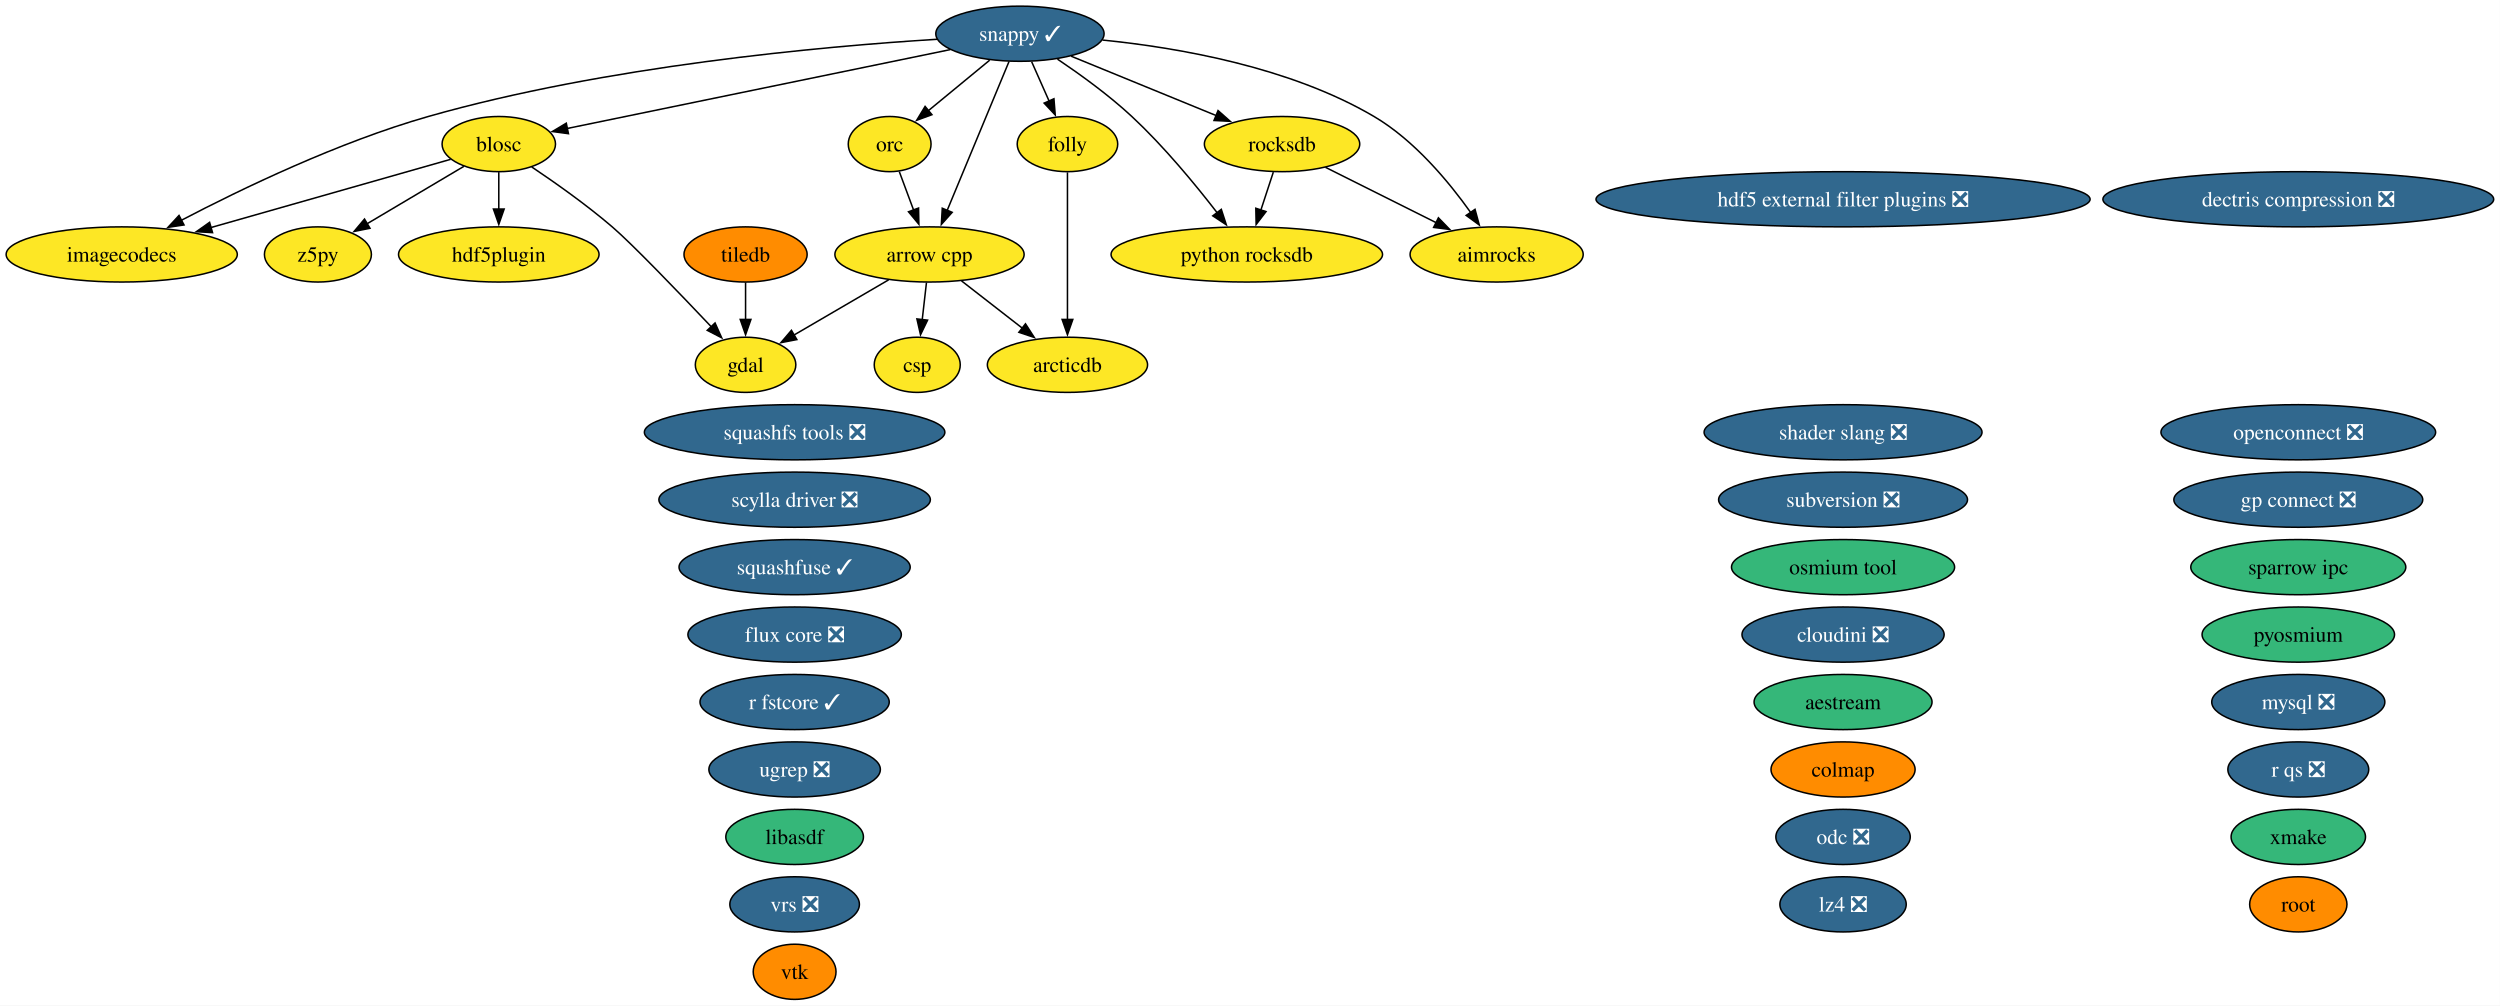
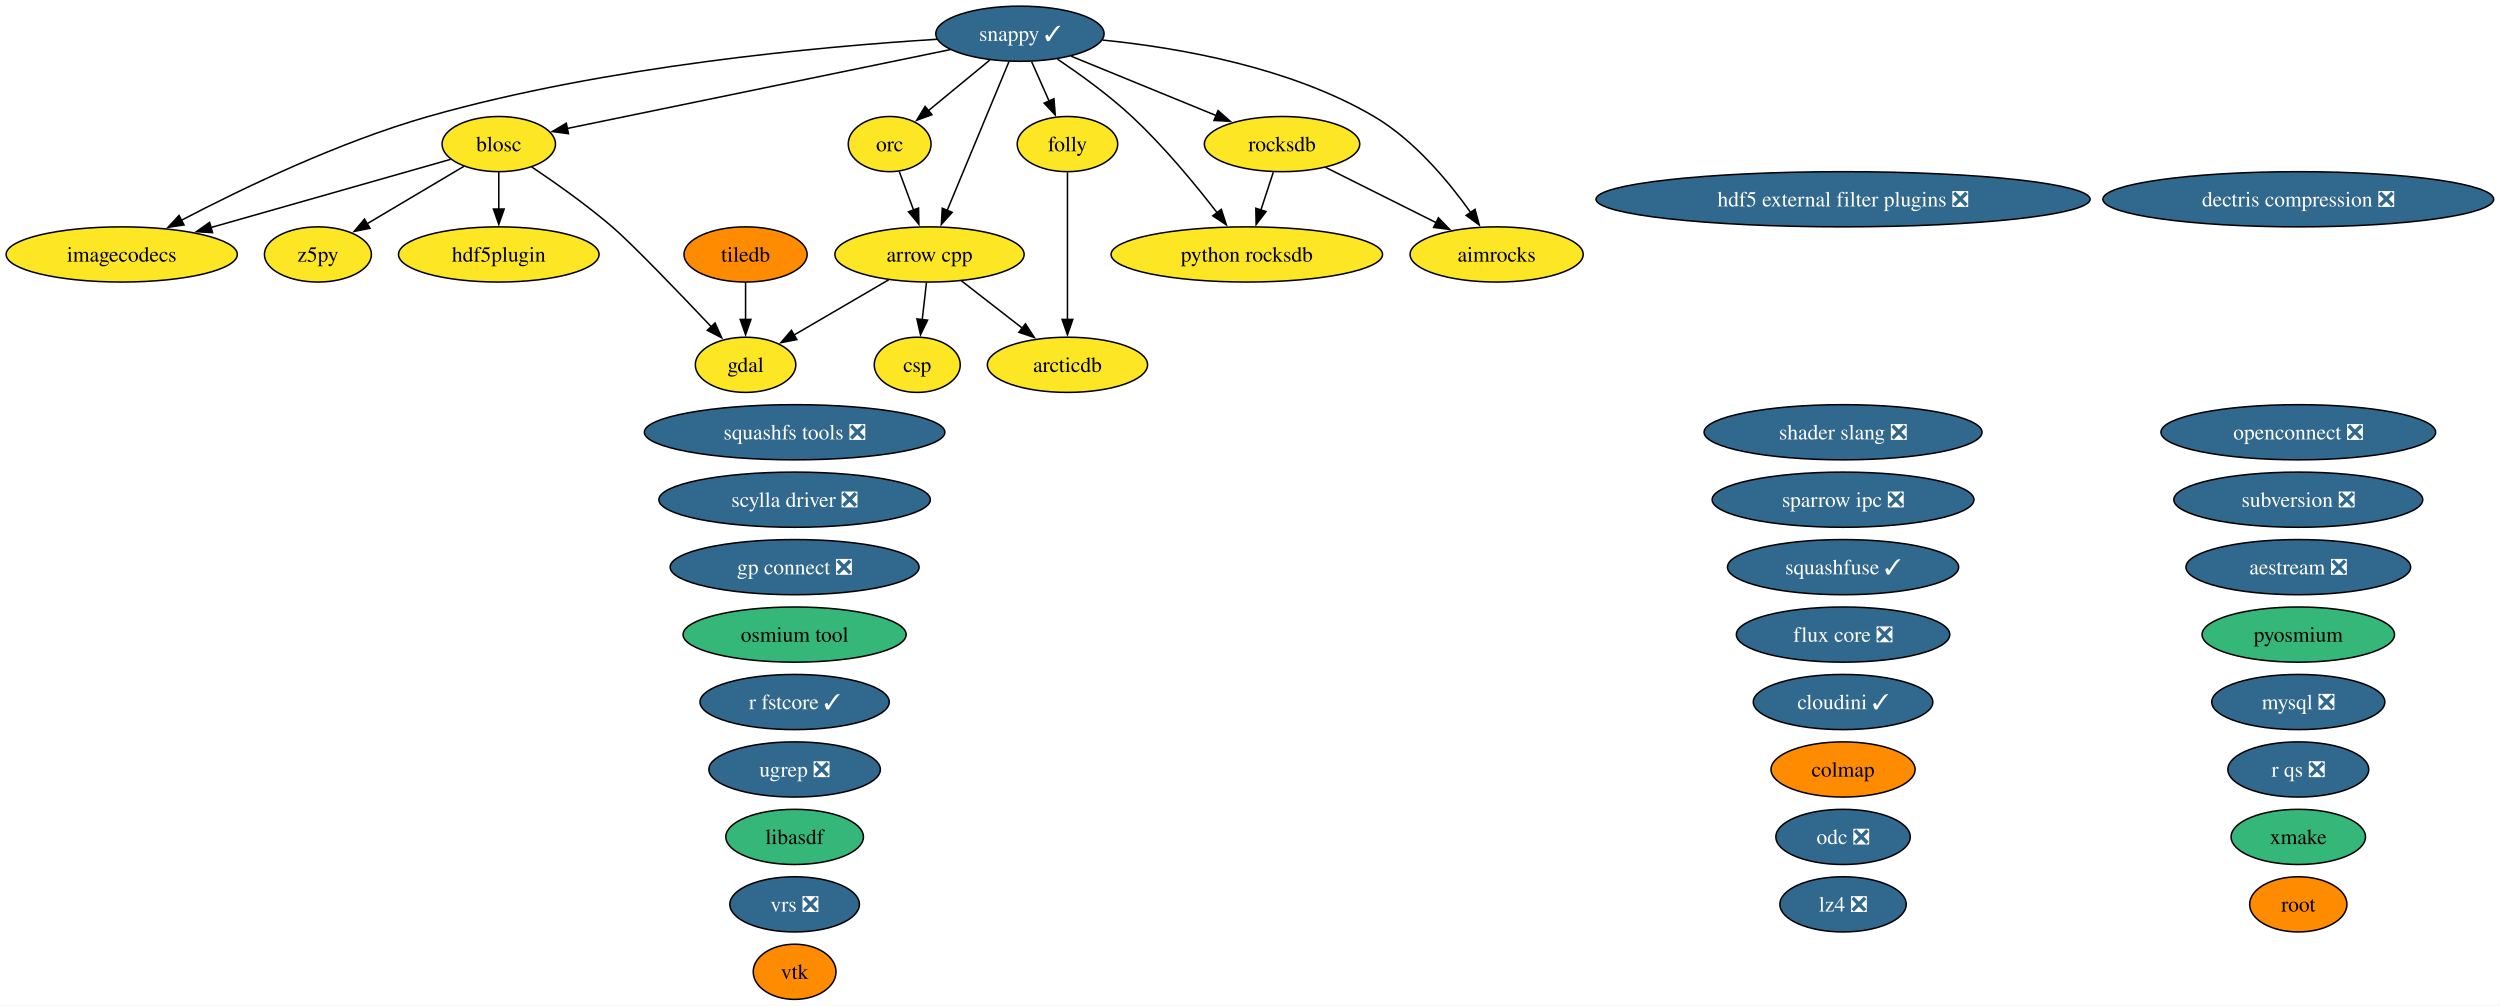
<svg xmlns="http://www.w3.org/2000/svg" xmlns:xlink="http://www.w3.org/1999/xlink" width="1631pt" height="656pt" viewBox="0.00 0.00 1631.00 656.00">
  <g id="graph0" class="graph" transform="scale(1 1) rotate(0) translate(4 652)">
    <polygon fill="white" stroke="none" points="-4,4 -4,-652 1626.9,-652 1626.9,4 -4,4" />
    <g id="node1" class="node">
      <g id="a_node1">
-         <a xlink:href="https://github.com/conda-forge/aestream-feedstock" xlink:title="aestream">
-           <ellipse fill="#35b779" stroke="black" cx="1198.41" cy="-194" rx="58.05" ry="18" />
-           <text xml:space="preserve" text-anchor="middle" x="1198.41" y="-189.32" font-family="Times,serif" font-size="14.00">aestream</text>
+         <a xlink:href="https://github.com/conda-forge/aestream-feedstock/pull/19" xlink:title="aestream ❎">
+           <ellipse fill="#31688e" stroke="black" cx="1495.41" cy="-282" rx="73.3" ry="18" />
+           <text xml:space="preserve" text-anchor="middle" x="1495.41" y="-277.32" font-family="Times,serif" font-size="14.00" fill="white">aestream ❎</text>
        </a>
      </g>
    </g>
    <g id="node2" class="node">
      <g id="a_node2">
        <a xlink:href="https://github.com/conda-forge/aimrocks-feedstock" xlink:title="aimrocks">
          <ellipse fill="#fde725" stroke="black" cx="972.41" cy="-486" rx="56.47" ry="18" />
          <text xml:space="preserve" text-anchor="middle" x="972.41" y="-481.32" font-family="Times,serif" font-size="14.00">aimrocks</text>
        </a>
      </g>
    </g>
    <g id="node3" class="node">
      <g id="a_node3">
        <a xlink:href="https://github.com/conda-forge/arcticdb-feedstock" xlink:title="arcticdb">
          <ellipse fill="#fde725" stroke="black" cx="692.41" cy="-414" rx="52.26" ry="18" />
          <text xml:space="preserve" text-anchor="middle" x="692.41" y="-409.32" font-family="Times,serif" font-size="14.00">arcticdb</text>
        </a>
      </g>
    </g>
    <g id="node4" class="node">
      <g id="a_node4">
        <a xlink:href="https://github.com/conda-forge/arrow-cpp-feedstock" xlink:title="arrow cpp">
          <ellipse fill="#fde725" stroke="black" cx="602.41" cy="-486" rx="61.73" ry="18" />
          <text xml:space="preserve" text-anchor="middle" x="602.41" y="-481.32" font-family="Times,serif" font-size="14.00">arrow cpp</text>
        </a>
      </g>
    </g>
    <g id="edge1" class="edge">
      <path fill="none" stroke="black" d="M623.28,-468.76C635.07,-459.6 649.98,-448 662.94,-437.92" />
      <polygon fill="black" stroke="black" points="665.02,-440.74 670.76,-431.84 660.72,-435.21 665.02,-440.74" />
    </g>
    <g id="node7" class="node">
      <g id="a_node7">
        <a xlink:href="https://github.com/conda-forge/csp-feedstock" xlink:title="csp">
          <ellipse fill="#fde725" stroke="black" cx="594.41" cy="-414" rx="28.06" ry="18" />
          <text xml:space="preserve" text-anchor="middle" x="594.41" y="-409.32" font-family="Times,serif" font-size="14.00">csp</text>
        </a>
      </g>
    </g>
    <g id="edge2" class="edge">
      <path fill="none" stroke="black" d="M600.43,-467.7C599.6,-460.41 598.61,-451.73 597.67,-443.54" />
      <polygon fill="black" stroke="black" points="601.15,-443.15 596.54,-433.61 594.19,-443.94 601.15,-443.15" />
    </g>
    <g id="node11" class="node">
      <g id="a_node11">
        <a xlink:href="https://github.com/conda-forge/gdal-feedstock" xlink:title="gdal">
          <ellipse fill="#fde725" stroke="black" cx="482.41" cy="-414" rx="32.79" ry="18" />
          <text xml:space="preserve" text-anchor="middle" x="482.41" y="-409.32" font-family="Times,serif" font-size="14.00">gdal</text>
        </a>
      </g>
    </g>
    <g id="edge3" class="edge">
      <path fill="none" stroke="black" d="M575.78,-469.46C557.52,-458.81 533.21,-444.63 513.97,-433.41" />
      <polygon fill="black" stroke="black" points="515.87,-430.46 505.46,-428.45 512.34,-436.51 515.87,-430.46" />
    </g>
    <g id="node5" class="node">
      <g id="a_node5">
        <a xlink:href="https://github.com/conda-forge/blosc-feedstock" xlink:title="blosc">
          <ellipse fill="#fde725" stroke="black" cx="321.41" cy="-558" rx="37" ry="18" />
          <text xml:space="preserve" text-anchor="middle" x="321.41" y="-553.33" font-family="Times,serif" font-size="14.00">blosc</text>
        </a>
      </g>
    </g>
    <g id="edge4" class="edge">
      <path fill="none" stroke="black" d="M342.88,-543.09C358.06,-532.91 378.62,-518.41 395.41,-504 408.44,-492.82 438.81,-461.23 459.98,-438.87" />
      <polygon fill="black" stroke="black" points="462.5,-441.3 466.82,-431.63 457.41,-436.49 462.5,-441.3" />
    </g>
    <g id="node13" class="node">
      <g id="a_node13">
        <a xlink:href="https://github.com/conda-forge/hdf5plugin-feedstock" xlink:title="hdf5plugin">
          <ellipse fill="#fde725" stroke="black" cx="321.41" cy="-486" rx="65.41" ry="18" />
          <text xml:space="preserve" text-anchor="middle" x="321.41" y="-481.32" font-family="Times,serif" font-size="14.00">hdf5plugin</text>
        </a>
      </g>
    </g>
    <g id="edge5" class="edge">
      <path fill="none" stroke="black" d="M321.41,-539.7C321.41,-532.41 321.41,-523.73 321.41,-515.54" />
      <polygon fill="black" stroke="black" points="324.91,-515.62 321.41,-505.62 317.91,-515.62 324.91,-515.62" />
    </g>
    <g id="node14" class="node">
      <g id="a_node14">
        <a xlink:href="https://github.com/conda-forge/imagecodecs-feedstock" xlink:title="imagecodecs">
          <ellipse fill="#fde725" stroke="black" cx="75.41" cy="-486" rx="75.41" ry="18" />
          <text xml:space="preserve" text-anchor="middle" x="75.41" y="-481.32" font-family="Times,serif" font-size="14.00">imagecodecs</text>
        </a>
      </g>
    </g>
    <g id="edge6" class="edge">
      <path fill="none" stroke="black" d="M290,-548.06C250.71,-536.88 182.64,-517.51 133.69,-503.58" />
      <polygon fill="black" stroke="black" points="134.66,-500.22 124.08,-500.85 132.74,-506.95 134.66,-500.22" />
    </g>
    <g id="node40" class="node">
      <g id="a_node40">
        <a xlink:href="https://github.com/conda-forge/z5py-feedstock" xlink:title="z5py">
          <ellipse fill="#fde725" stroke="black" cx="203.41" cy="-486" rx="34.9" ry="18" />
          <text xml:space="preserve" text-anchor="middle" x="203.41" y="-481.32" font-family="Times,serif" font-size="14.00">z5py</text>
        </a>
      </g>
    </g>
    <g id="edge7" class="edge">
      <path fill="none" stroke="black" d="M298.66,-543.5C280.67,-532.83 255.34,-517.8 235.32,-505.93" />
      <polygon fill="black" stroke="black" points="237.38,-503.08 226.99,-500.99 233.81,-509.1 237.38,-503.08" />
    </g>
    <g id="node6" class="node">
      <g id="a_node6">
        <a xlink:href="https://github.com/conda-forge/colmap-feedstock" xlink:title="colmap">
          <ellipse fill="#ff8c00" stroke="black" cx="1198.41" cy="-150" rx="47" ry="18" />
          <text xml:space="preserve" text-anchor="middle" x="1198.41" y="-145.32" font-family="Times,serif" font-size="14.00">colmap</text>
        </a>
      </g>
    </g>
    <g id="node8" class="node">
      <g id="a_node8">
        <a xlink:href="https://github.com/conda-forge/dectris-compression-feedstock/pull/5" xlink:title="dectris compression ❎">
          <ellipse fill="#31688e" stroke="black" cx="1495.41" cy="-522" rx="127.49" ry="18" />
          <text xml:space="preserve" text-anchor="middle" x="1495.41" y="-517.33" font-family="Times,serif" font-size="14.00" fill="white">dectris compression ❎</text>
        </a>
      </g>
    </g>
    <g id="node9" class="node">
      <g id="a_node9">
        <a xlink:href="https://github.com/conda-forge/flux-core-feedstock/pull/129" xlink:title="flux core ❎">
-           <ellipse fill="#31688e" stroke="black" cx="514.41" cy="-238" rx="69.62" ry="18" />
-           <text xml:space="preserve" text-anchor="middle" x="514.41" y="-233.32" font-family="Times,serif" font-size="14.00" fill="white">flux core ❎</text>
+           <ellipse fill="#31688e" stroke="black" cx="1198.41" cy="-238" rx="69.62" ry="18" />
+           <text xml:space="preserve" text-anchor="middle" x="1198.41" y="-233.32" font-family="Times,serif" font-size="14.00" fill="white">flux core ❎</text>
        </a>
      </g>
    </g>
    <g id="node10" class="node">
      <g id="a_node10">
        <a xlink:href="https://github.com/conda-forge/folly-feedstock" xlink:title="folly">
          <ellipse fill="#fde725" stroke="black" cx="692.41" cy="-558" rx="32.79" ry="18" />
          <text xml:space="preserve" text-anchor="middle" x="692.41" y="-553.33" font-family="Times,serif" font-size="14.00">folly</text>
        </a>
      </g>
    </g>
    <g id="edge8" class="edge">
      <path fill="none" stroke="black" d="M692.41,-539.59C692.41,-515.61 692.41,-472.14 692.41,-443.42" />
      <polygon fill="black" stroke="black" points="695.91,-443.62 692.41,-433.62 688.91,-443.62 695.91,-443.62" />
    </g>
    <g id="node12" class="node">
      <g id="a_node12">
        <a xlink:href="https://github.com/conda-forge/hdf5-external-filter-plugins-feedstock/pull/30" xlink:title="hdf5 external filter plugins ❎">
          <ellipse fill="#31688e" stroke="black" cx="1198.41" cy="-522" rx="161.17" ry="18" />
          <text xml:space="preserve" text-anchor="middle" x="1198.41" y="-517.33" font-family="Times,serif" font-size="14.00" fill="white">hdf5 external filter plugins ❎</text>
        </a>
      </g>
    </g>
    <g id="node15" class="node">
      <g id="a_node15">
        <a xlink:href="https://github.com/conda-forge/libasdf-feedstock" xlink:title="libasdf">
          <ellipse fill="#35b779" stroke="black" cx="514.41" cy="-106" rx="44.89" ry="18" />
          <text xml:space="preserve" text-anchor="middle" x="514.41" y="-101.33" font-family="Times,serif" font-size="14.00">libasdf</text>
        </a>
      </g>
    </g>
    <g id="node16" class="node">
      <g id="a_node16">
        <a xlink:href="https://github.com/conda-forge/lz4-feedstock/pull/61" xlink:title="lz4 ❎">
          <ellipse fill="#31688e" stroke="black" cx="1198.41" cy="-62" rx="41.21" ry="18" />
          <text xml:space="preserve" text-anchor="middle" x="1198.41" y="-57.33" font-family="Times,serif" font-size="14.00" fill="white">lz4 ❎</text>
        </a>
      </g>
    </g>
    <g id="node17" class="node">
      <g id="a_node17">
        <a xlink:href="https://github.com/conda-forge/mysql-feedstock/pull/129" xlink:title="mysql ❎">
          <ellipse fill="#31688e" stroke="black" cx="1495.41" cy="-194" rx="56.47" ry="18" />
          <text xml:space="preserve" text-anchor="middle" x="1495.41" y="-189.32" font-family="Times,serif" font-size="14.00" fill="white">mysql ❎</text>
        </a>
      </g>
    </g>
    <g id="node18" class="node">
      <g id="a_node18">
        <a xlink:href="https://github.com/conda-forge/odc-feedstock/pull/5" xlink:title="odc ❎">
          <ellipse fill="#31688e" stroke="black" cx="1198.41" cy="-106" rx="43.84" ry="18" />
          <text xml:space="preserve" text-anchor="middle" x="1198.41" y="-101.33" font-family="Times,serif" font-size="14.00" fill="white">odc ❎</text>
        </a>
      </g>
    </g>
    <g id="node19" class="node">
      <g id="a_node19">
        <a xlink:href="https://github.com/conda-forge/openconnect-feedstock/pull/42" xlink:title="openconnect ❎">
          <ellipse fill="#31688e" stroke="black" cx="1495.41" cy="-370" rx="89.61" ry="18" />
          <text xml:space="preserve" text-anchor="middle" x="1495.41" y="-365.32" font-family="Times,serif" font-size="14.00" fill="white">openconnect ❎</text>
        </a>
      </g>
    </g>
    <g id="node20" class="node">
      <g id="a_node20">
        <a xlink:href="https://github.com/conda-forge/orc-feedstock" xlink:title="orc">
          <ellipse fill="#fde725" stroke="black" cx="576.41" cy="-558" rx="27.01" ry="18" />
          <text xml:space="preserve" text-anchor="middle" x="576.41" y="-553.33" font-family="Times,serif" font-size="14.00">orc</text>
        </a>
      </g>
    </g>
    <g id="edge9" class="edge">
      <path fill="none" stroke="black" d="M582.7,-540.05C585.5,-532.52 588.88,-523.44 592.03,-514.94" />
      <polygon fill="black" stroke="black" points="595.26,-516.29 595.47,-505.69 588.7,-513.85 595.26,-516.29" />
    </g>
    <g id="node21" class="node">
      <g id="a_node21">
        <a xlink:href="https://github.com/conda-forge/osmium-tool-feedstock" xlink:title="osmium tool">
-           <ellipse fill="#35b779" stroke="black" cx="1198.41" cy="-282" rx="72.78" ry="18" />
-           <text xml:space="preserve" text-anchor="middle" x="1198.41" y="-277.32" font-family="Times,serif" font-size="14.00">osmium tool</text>
+           <ellipse fill="#35b779" stroke="black" cx="514.41" cy="-238" rx="72.78" ry="18" />
+           <text xml:space="preserve" text-anchor="middle" x="514.41" y="-233.32" font-family="Times,serif" font-size="14.00">osmium tool</text>
        </a>
      </g>
    </g>
    <g id="node22" class="node">
      <g id="a_node22">
        <a xlink:href="https://github.com/conda-forge/pyosmium-feedstock" xlink:title="pyosmium">
          <ellipse fill="#35b779" stroke="black" cx="1495.41" cy="-238" rx="62.78" ry="18" />
          <text xml:space="preserve" text-anchor="middle" x="1495.41" y="-233.32" font-family="Times,serif" font-size="14.00">pyosmium</text>
        </a>
      </g>
    </g>
    <g id="node23" class="node">
      <g id="a_node23">
        <a xlink:href="https://github.com/conda-forge/python-rocksdb-feedstock" xlink:title="python rocksdb">
          <ellipse fill="#fde725" stroke="black" cx="809.41" cy="-486" rx="88.56" ry="18" />
          <text xml:space="preserve" text-anchor="middle" x="809.41" y="-481.32" font-family="Times,serif" font-size="14.00">python rocksdb</text>
        </a>
      </g>
    </g>
    <g id="node24" class="node">
      <g id="a_node24">
        <a xlink:href="https://github.com/conda-forge/r-fstcore-feedstock/pull/15" xlink:title="r fstcore ✓">
          <ellipse fill="#31688e" stroke="black" cx="514.41" cy="-194" rx="61.73" ry="18" />
          <text xml:space="preserve" text-anchor="middle" x="514.41" y="-189.32" font-family="Times,serif" font-size="14.00" fill="white">r fstcore ✓</text>
        </a>
      </g>
    </g>
    <g id="node25" class="node">
      <g id="a_node25">
        <a xlink:href="https://github.com/conda-forge/r-qs-feedstock/pull/34" xlink:title="r qs ❎">
          <ellipse fill="#31688e" stroke="black" cx="1495.41" cy="-150" rx="45.95" ry="18" />
          <text xml:space="preserve" text-anchor="middle" x="1495.41" y="-145.32" font-family="Times,serif" font-size="14.00" fill="white">r qs ❎</text>
        </a>
      </g>
    </g>
    <g id="node26" class="node">
      <g id="a_node26">
        <a xlink:href="https://github.com/conda-forge/rocksdb-feedstock" xlink:title="rocksdb">
          <ellipse fill="#fde725" stroke="black" cx="832.41" cy="-558" rx="50.68" ry="18" />
          <text xml:space="preserve" text-anchor="middle" x="832.41" y="-553.33" font-family="Times,serif" font-size="14.00">rocksdb</text>
        </a>
      </g>
    </g>
    <g id="edge10" class="edge">
      <path fill="none" stroke="black" d="M860.74,-542.83C881.53,-532.44 910.02,-518.19 933.02,-506.69" />
      <polygon fill="black" stroke="black" points="934.42,-509.91 941.8,-502.3 931.29,-503.64 934.42,-509.91" />
    </g>
    <g id="edge11" class="edge">
      <path fill="none" stroke="black" d="M826.72,-539.7C824.27,-532.24 821.34,-523.32 818.6,-514.97" />
      <polygon fill="black" stroke="black" points="821.95,-513.95 815.5,-505.54 815.3,-516.14 821.95,-513.95" />
    </g>
    <g id="node27" class="node">
      <g id="a_node27">
        <a xlink:href="https://github.com/conda-forge/root-feedstock" xlink:title="root">
          <ellipse fill="#ff8c00" stroke="black" cx="1495.41" cy="-62" rx="31.74" ry="18" />
          <text xml:space="preserve" text-anchor="middle" x="1495.41" y="-57.33" font-family="Times,serif" font-size="14.00">root</text>
        </a>
      </g>
    </g>
    <g id="node28" class="node">
      <g id="a_node28">
        <a xlink:href="https://github.com/conda-forge/scylla-driver-feedstock/pull/33" xlink:title="scylla driver ❎">
          <ellipse fill="#31688e" stroke="black" cx="514.41" cy="-326" rx="88.56" ry="18" />
          <text xml:space="preserve" text-anchor="middle" x="514.41" y="-321.32" font-family="Times,serif" font-size="14.00" fill="white">scylla driver ❎</text>
        </a>
      </g>
    </g>
    <g id="node29" class="node">
      <g id="a_node29">
        <a xlink:href="https://github.com/conda-forge/shader-slang-feedstock/pull/9" xlink:title="shader slang ❎">
          <ellipse fill="#31688e" stroke="black" cx="1198.41" cy="-370" rx="90.67" ry="18" />
          <text xml:space="preserve" text-anchor="middle" x="1198.41" y="-365.32" font-family="Times,serif" font-size="14.00" fill="white">shader slang ❎</text>
        </a>
      </g>
    </g>
    <g id="node30" class="node">
      <g id="a_node30">
        <a xlink:href="https://github.com/conda-forge/snappy-feedstock/pull/46" xlink:title="snappy ✓">
          <ellipse fill="#31688e" stroke="black" cx="661.41" cy="-630" rx="54.89" ry="18" />
          <text xml:space="preserve" text-anchor="middle" x="661.41" y="-625.33" font-family="Times,serif" font-size="14.00" fill="white">snappy ✓</text>
        </a>
      </g>
    </g>
    <g id="edge12" class="edge">
      <path fill="none" stroke="black" d="M715.24,-625.87C764.36,-620.96 837.45,-608.35 892.41,-576 918.72,-560.51 941.19,-533.48 955.55,-513.26" />
      <polygon fill="black" stroke="black" points="958.3,-515.43 961.08,-505.21 952.53,-511.47 958.3,-515.43" />
    </g>
    <g id="edge13" class="edge">
      <path fill="none" stroke="black" d="M654.29,-611.87C644.28,-587.78 625.93,-543.6 613.95,-514.77" />
      <polygon fill="black" stroke="black" points="617.2,-513.48 610.13,-505.59 610.74,-516.16 617.2,-513.48" />
    </g>
    <g id="edge14" class="edge">
      <path fill="none" stroke="black" d="M615.91,-619.63C550.53,-606.17 430.77,-581.52 365.94,-568.17" />
      <polygon fill="black" stroke="black" points="366.86,-564.78 356.36,-566.2 365.45,-571.64 366.86,-564.78" />
    </g>
    <g id="edge15" class="edge">
      <path fill="none" stroke="black" d="M669.07,-611.7C672.5,-603.95 676.62,-594.64 680.45,-586.02" />
      <polygon fill="black" stroke="black" points="683.59,-587.57 684.43,-577.01 677.19,-584.73 683.59,-587.57" />
    </g>
    <g id="edge16" class="edge">
      <path fill="none" stroke="black" d="M607.36,-626.39C531.79,-621.66 390.88,-608.9 275.41,-576 217.03,-559.37 153.64,-528.84 114.22,-508.24" />
      <polygon fill="black" stroke="black" points="116.06,-505.25 105.59,-503.67 112.79,-511.44 116.06,-505.25" />
    </g>
    <g id="edge17" class="edge">
      <path fill="none" stroke="black" d="M641.69,-612.76C629.78,-602.95 614.46,-590.34 601.66,-579.8" />
      <polygon fill="black" stroke="black" points="603.99,-577.18 594.04,-573.52 599.54,-582.58 603.99,-577.18" />
    </g>
    <g id="edge18" class="edge">
      <path fill="none" stroke="black" d="M685.88,-613.43C700.62,-603.52 719.39,-589.97 734.41,-576 755.2,-556.66 775.76,-531.74 790.08,-513.19" />
      <polygon fill="black" stroke="black" points="792.78,-515.42 796.05,-505.34 787.21,-511.18 792.78,-515.42" />
    </g>
    <g id="edge19" class="edge">
      <path fill="none" stroke="black" d="M694.79,-615.34C721.88,-604.25 760.27,-588.53 789.62,-576.52" />
      <polygon fill="black" stroke="black" points="790.66,-579.87 798.59,-572.85 788.01,-573.4 790.66,-579.87" />
    </g>
    <g id="node31" class="node">
      <g id="a_node31">
-         <a xlink:href="https://github.com/conda-forge/sparrow-ipc-feedstock" xlink:title="sparrow ipc">
-           <ellipse fill="#35b779" stroke="black" cx="1495.41" cy="-282" rx="70.15" ry="18" />
-           <text xml:space="preserve" text-anchor="middle" x="1495.41" y="-277.32" font-family="Times,serif" font-size="14.00">sparrow ipc</text>
+         <a xlink:href="https://github.com/conda-forge/sparrow-ipc-feedstock/pull/9" xlink:title="sparrow ipc ❎">
+           <ellipse fill="#31688e" stroke="black" cx="1198.41" cy="-326" rx="85.41" ry="18" />
+           <text xml:space="preserve" text-anchor="middle" x="1198.41" y="-321.32" font-family="Times,serif" font-size="14.00" fill="white">sparrow ipc ❎</text>
        </a>
      </g>
    </g>
    <g id="node32" class="node">
      <g id="a_node32">
        <a xlink:href="https://github.com/conda-forge/squashfs-tools-feedstock/pull/26" xlink:title="squashfs tools ❎">
          <ellipse fill="#31688e" stroke="black" cx="514.41" cy="-370" rx="98.03" ry="18" />
          <text xml:space="preserve" text-anchor="middle" x="514.41" y="-365.32" font-family="Times,serif" font-size="14.00" fill="white">squashfs tools ❎</text>
        </a>
      </g>
    </g>
    <g id="node33" class="node">
      <g id="a_node33">
        <a xlink:href="https://github.com/conda-forge/squashfuse-feedstock/pull/24" xlink:title="squashfuse ✓">
-           <ellipse fill="#31688e" stroke="black" cx="514.41" cy="-282" rx="75.41" ry="18" />
-           <text xml:space="preserve" text-anchor="middle" x="514.41" y="-277.32" font-family="Times,serif" font-size="14.00" fill="white">squashfuse ✓</text>
+           <ellipse fill="#31688e" stroke="black" cx="1198.41" cy="-282" rx="75.41" ry="18" />
+           <text xml:space="preserve" text-anchor="middle" x="1198.41" y="-277.32" font-family="Times,serif" font-size="14.00" fill="white">squashfuse ✓</text>
        </a>
      </g>
    </g>
    <g id="node34" class="node">
      <g id="a_node34">
        <a xlink:href="https://github.com/conda-forge/subversion-feedstock/pull/43" xlink:title="subversion ❎">
-           <ellipse fill="#31688e" stroke="black" cx="1198.41" cy="-326" rx="81.2" ry="18" />
-           <text xml:space="preserve" text-anchor="middle" x="1198.41" y="-321.32" font-family="Times,serif" font-size="14.00" fill="white">subversion ❎</text>
+           <ellipse fill="#31688e" stroke="black" cx="1495.41" cy="-326" rx="81.2" ry="18" />
+           <text xml:space="preserve" text-anchor="middle" x="1495.41" y="-321.32" font-family="Times,serif" font-size="14.00" fill="white">subversion ❎</text>
        </a>
      </g>
    </g>
    <g id="node35" class="node">
      <g id="a_node35">
        <a xlink:href="https://github.com/conda-forge/tiledb-feedstock" xlink:title="tiledb">
          <ellipse fill="#ff8c00" stroke="black" cx="482.41" cy="-486" rx="40.16" ry="18" />
          <text xml:space="preserve" text-anchor="middle" x="482.41" y="-481.32" font-family="Times,serif" font-size="14.00">tiledb</text>
        </a>
      </g>
    </g>
    <g id="edge20" class="edge">
      <path fill="none" stroke="black" d="M482.41,-467.7C482.41,-460.41 482.41,-451.73 482.41,-443.54" />
      <polygon fill="black" stroke="black" points="485.91,-443.62 482.41,-433.62 478.91,-443.62 485.91,-443.62" />
    </g>
    <g id="node36" class="node">
      <g id="a_node36">
        <a xlink:href="https://github.com/conda-forge/ugrep-feedstock/pull/30" xlink:title="ugrep ❎">
          <ellipse fill="#31688e" stroke="black" cx="514.41" cy="-150" rx="55.94" ry="18" />
          <text xml:space="preserve" text-anchor="middle" x="514.41" y="-145.32" font-family="Times,serif" font-size="14.00" fill="white">ugrep ❎</text>
        </a>
      </g>
    </g>
    <g id="node37" class="node">
      <g id="a_node37">
        <a xlink:href="https://github.com/conda-forge/vrs-feedstock/pull/26" xlink:title="vrs ❎">
          <ellipse fill="#31688e" stroke="black" cx="514.41" cy="-62" rx="42.26" ry="18" />
          <text xml:space="preserve" text-anchor="middle" x="514.41" y="-57.33" font-family="Times,serif" font-size="14.00" fill="white">vrs ❎</text>
        </a>
      </g>
    </g>
    <g id="node38" class="node">
      <g id="a_node38">
        <a xlink:href="https://github.com/conda-forge/vtk-feedstock" xlink:title="vtk">
          <ellipse fill="#ff8c00" stroke="black" cx="514.41" cy="-18" rx="27.01" ry="18" />
          <text xml:space="preserve" text-anchor="middle" x="514.41" y="-13.32" font-family="Times,serif" font-size="14.00">vtk</text>
        </a>
      </g>
    </g>
    <g id="node39" class="node">
      <g id="a_node39">
        <a xlink:href="https://github.com/conda-forge/xmake-feedstock" xlink:title="xmake">
          <ellipse fill="#35b779" stroke="black" cx="1495.41" cy="-106" rx="43.84" ry="18" />
          <text xml:space="preserve" text-anchor="middle" x="1495.41" y="-101.33" font-family="Times,serif" font-size="14.00">xmake</text>
        </a>
      </g>
    </g>
    <g id="node41" class="node">
      <g id="a_node41">
        <a xlink:href="https://github.com/conda-forge/gp-connect-feedstock/pull/5" xlink:title="gp connect ❎">
-           <ellipse fill="#31688e" stroke="black" cx="1495.41" cy="-326" rx="81.2" ry="18" />
-           <text xml:space="preserve" text-anchor="middle" x="1495.41" y="-321.32" font-family="Times,serif" font-size="14.00" fill="white">gp connect ❎</text>
+           <ellipse fill="#31688e" stroke="black" cx="514.41" cy="-282" rx="81.2" ry="18" />
+           <text xml:space="preserve" text-anchor="middle" x="514.41" y="-277.32" font-family="Times,serif" font-size="14.00" fill="white">gp connect ❎</text>
        </a>
      </g>
    </g>
    <g id="node42" class="node">
      <g id="a_node42">
-         <a xlink:href="https://github.com/conda-forge/cloudini-feedstock/pull/4" xlink:title="cloudini ❎">
-           <ellipse fill="#31688e" stroke="black" cx="1198.41" cy="-238" rx="65.94" ry="18" />
-           <text xml:space="preserve" text-anchor="middle" x="1198.41" y="-233.32" font-family="Times,serif" font-size="14.00" fill="white">cloudini ❎</text>
+         <a xlink:href="https://github.com/conda-forge/cloudini-feedstock/pull/4" xlink:title="cloudini ✓">
+           <ellipse fill="#31688e" stroke="black" cx="1198.41" cy="-194" rx="58.57" ry="18" />
+           <text xml:space="preserve" text-anchor="middle" x="1198.41" y="-189.32" font-family="Times,serif" font-size="14.00" fill="white">cloudini ✓</text>
        </a>
      </g>
    </g>
  </g>
</svg>
